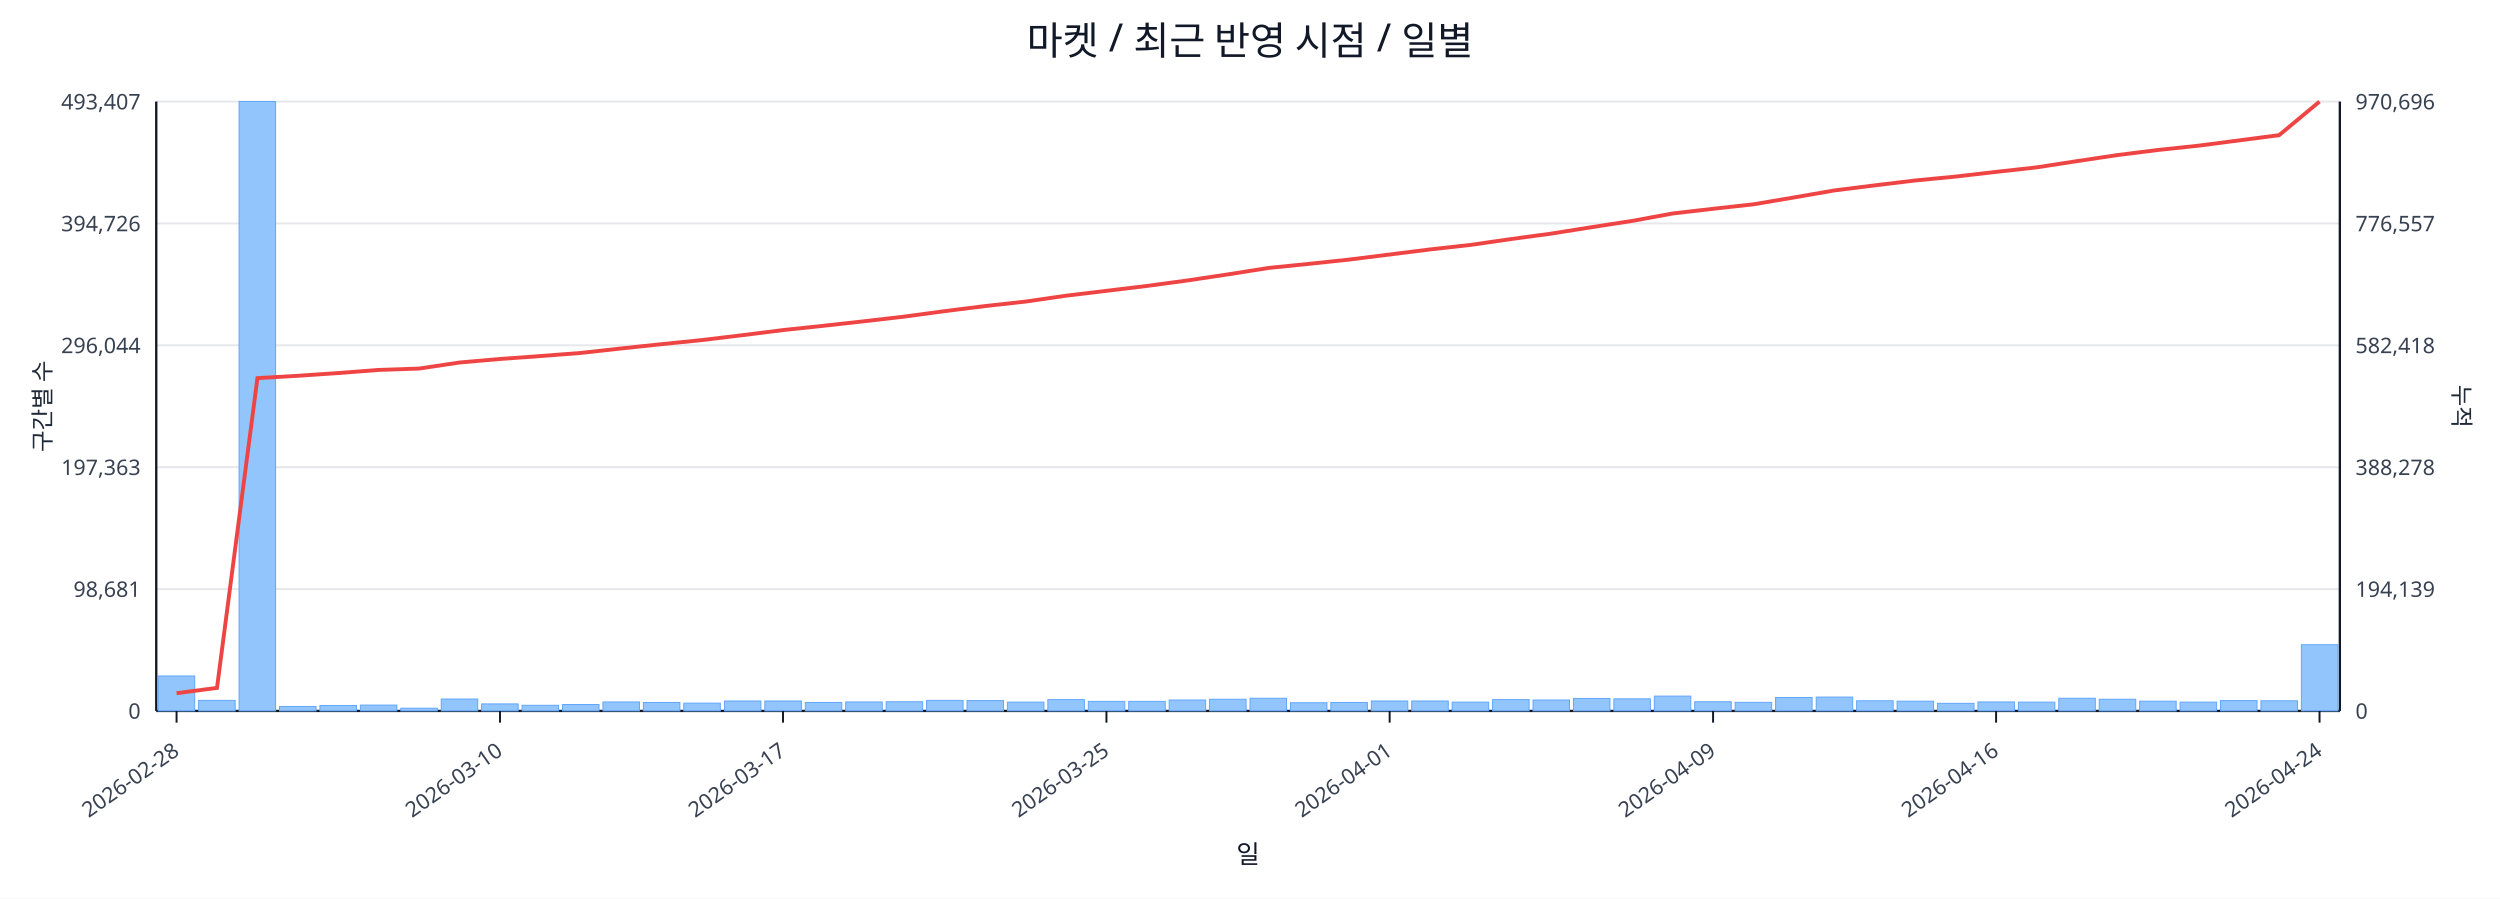
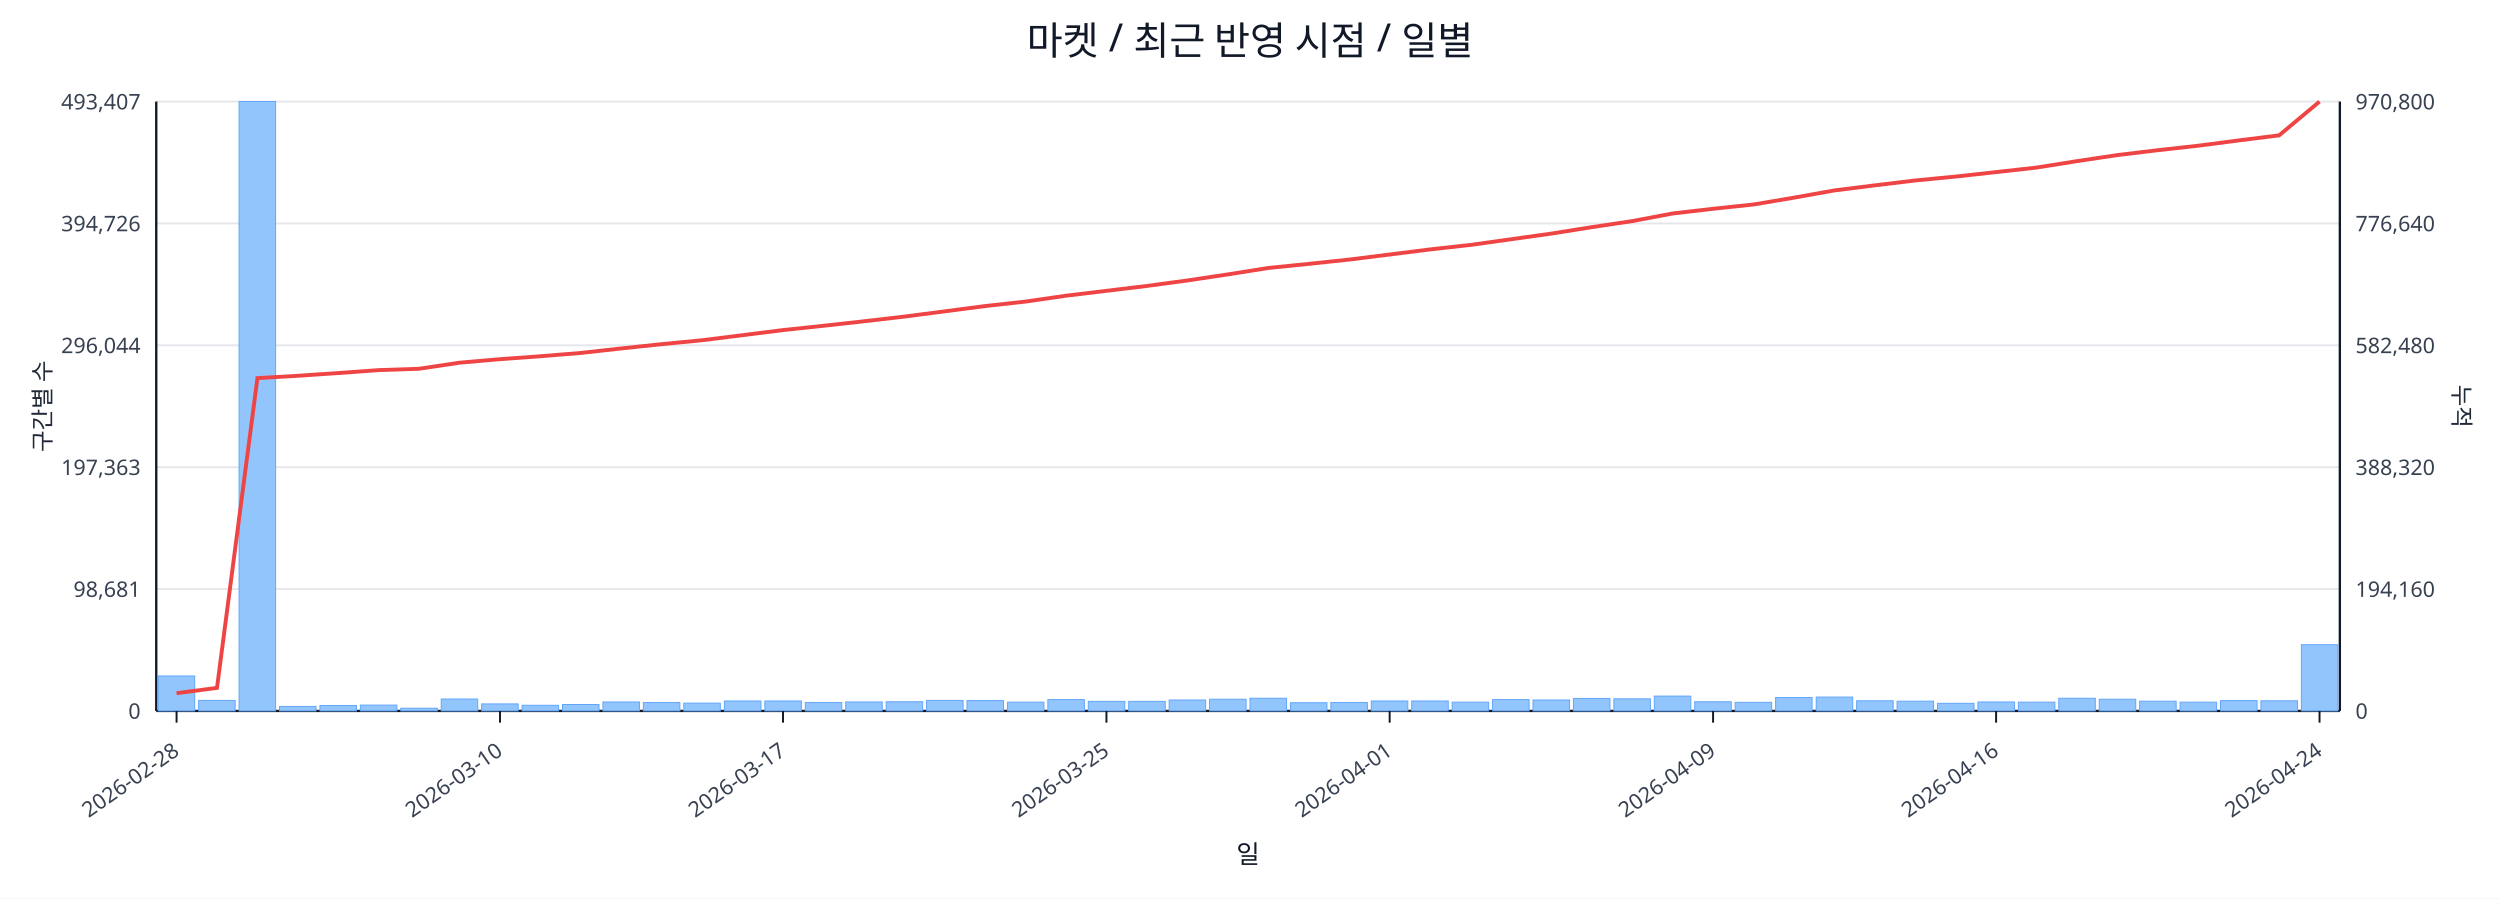
<svg xmlns="http://www.w3.org/2000/svg" width="1280" height="460" viewBox="0 0 1280 460">
  <rect x="0" y="0" width="100%" height="100%" fill="#ffffff" />
  <text x="640.0" y="28" font-size="20" text-anchor="middle" font-family="sans-serif" fill="#111827">마켓 / 최근 반영 시점 / 일별</text>
  <line x1="80.0" y1="52.0" x2="1198.0" y2="52.0" stroke="#e5e7eb" stroke-width="1" />
  <text x="72.0" y="56.0" font-size="11" text-anchor="end" font-family="sans-serif" fill="#374151">493,407</text>
-   <text x="1206.0" y="56.0" font-size="11" text-anchor="start" font-family="sans-serif" fill="#374151">970,696</text>
+   <text x="1206.0" y="56.0" font-size="11" text-anchor="start" font-family="sans-serif" fill="#374151">970,800</text>
  <line x1="80.0" y1="114.4" x2="1198.0" y2="114.4" stroke="#e5e7eb" stroke-width="1" />
  <text x="72.0" y="118.4" font-size="11" text-anchor="end" font-family="sans-serif" fill="#374151">394,726</text>
-   <text x="1206.0" y="118.4" font-size="11" text-anchor="start" font-family="sans-serif" fill="#374151">776,557</text>
+   <text x="1206.0" y="118.4" font-size="11" text-anchor="start" font-family="sans-serif" fill="#374151">776,640</text>
  <line x1="80.0" y1="176.8" x2="1198.0" y2="176.8" stroke="#e5e7eb" stroke-width="1" />
  <text x="72.0" y="180.8" font-size="11" text-anchor="end" font-family="sans-serif" fill="#374151">296,044</text>
-   <text x="1206.0" y="180.8" font-size="11" text-anchor="start" font-family="sans-serif" fill="#374151">582,418</text>
+   <text x="1206.0" y="180.8" font-size="11" text-anchor="start" font-family="sans-serif" fill="#374151">582,480</text>
  <line x1="80.0" y1="239.2" x2="1198.0" y2="239.2" stroke="#e5e7eb" stroke-width="1" />
  <text x="72.0" y="243.2" font-size="11" text-anchor="end" font-family="sans-serif" fill="#374151">197,363</text>
-   <text x="1206.0" y="243.2" font-size="11" text-anchor="start" font-family="sans-serif" fill="#374151">388,278</text>
+   <text x="1206.0" y="243.2" font-size="11" text-anchor="start" font-family="sans-serif" fill="#374151">388,320</text>
  <line x1="80.0" y1="301.6" x2="1198.0" y2="301.6" stroke="#e5e7eb" stroke-width="1" />
  <text x="72.0" y="305.6" font-size="11" text-anchor="end" font-family="sans-serif" fill="#374151">98,681</text>
-   <text x="1206.0" y="305.6" font-size="11" text-anchor="start" font-family="sans-serif" fill="#374151">194,139</text>
+   <text x="1206.0" y="305.6" font-size="11" text-anchor="start" font-family="sans-serif" fill="#374151">194,160</text>
  <line x1="80.0" y1="364.0" x2="1198.0" y2="364.0" stroke="#e5e7eb" stroke-width="1" />
  <text x="72.0" y="368.0" font-size="11" text-anchor="end" font-family="sans-serif" fill="#374151">0</text>
  <text x="1206.0" y="368.0" font-size="11" text-anchor="start" font-family="sans-serif" fill="#374151">0</text>
  <line x1="80.0" y1="364.0" x2="1198.0" y2="364.0" stroke="#111827" stroke-width="1.2" />
  <line x1="80.0" y1="52.0" x2="80.0" y2="364.0" stroke="#111827" stroke-width="1.2" />
  <line x1="1198.0" y1="52.0" x2="1198.0" y2="364.0" stroke="#111827" stroke-width="1.2" />
  <rect x="81.0" y="346.1" width="18.7" height="17.9" fill="#93c5fd" stroke="#60a5fa" stroke-width="0.5" />
  <rect x="101.7" y="358.6" width="18.7" height="5.4" fill="#93c5fd" stroke="#60a5fa" stroke-width="0.5" />
  <rect x="122.4" y="52.0" width="18.7" height="312.0" fill="#93c5fd" stroke="#60a5fa" stroke-width="0.5" />
  <rect x="143.1" y="361.7" width="18.7" height="2.3" fill="#93c5fd" stroke="#60a5fa" stroke-width="0.5" />
  <rect x="163.8" y="361.2" width="18.7" height="2.8" fill="#93c5fd" stroke="#60a5fa" stroke-width="0.5" />
  <rect x="184.5" y="361.0" width="18.7" height="3.0" fill="#93c5fd" stroke="#60a5fa" stroke-width="0.5" />
  <rect x="205.2" y="362.6" width="18.7" height="1.4" fill="#93c5fd" stroke="#60a5fa" stroke-width="0.5" />
  <rect x="225.9" y="357.9" width="18.7" height="6.1" fill="#93c5fd" stroke="#60a5fa" stroke-width="0.5" />
  <rect x="246.6" y="360.4" width="18.7" height="3.6" fill="#93c5fd" stroke="#60a5fa" stroke-width="0.5" />
  <rect x="267.3" y="361.1" width="18.7" height="2.9" fill="#93c5fd" stroke="#60a5fa" stroke-width="0.5" />
  <rect x="288.0" y="360.7" width="18.7" height="3.3" fill="#93c5fd" stroke="#60a5fa" stroke-width="0.5" />
  <rect x="308.7" y="359.4" width="18.7" height="4.6" fill="#93c5fd" stroke="#60a5fa" stroke-width="0.5" />
  <rect x="329.4" y="359.7" width="18.7" height="4.3" fill="#93c5fd" stroke="#60a5fa" stroke-width="0.5" />
  <rect x="350.1" y="360.0" width="18.7" height="4.0" fill="#93c5fd" stroke="#60a5fa" stroke-width="0.5" />
  <rect x="370.9" y="358.9" width="18.7" height="5.1" fill="#93c5fd" stroke="#60a5fa" stroke-width="0.5" />
  <rect x="391.6" y="358.9" width="18.7" height="5.1" fill="#93c5fd" stroke="#60a5fa" stroke-width="0.5" />
  <rect x="412.3" y="359.7" width="18.7" height="4.3" fill="#93c5fd" stroke="#60a5fa" stroke-width="0.5" />
  <rect x="433.0" y="359.4" width="18.7" height="4.6" fill="#93c5fd" stroke="#60a5fa" stroke-width="0.5" />
  <rect x="453.7" y="359.3" width="18.7" height="4.7" fill="#93c5fd" stroke="#60a5fa" stroke-width="0.5" />
  <rect x="474.4" y="358.6" width="18.7" height="5.4" fill="#93c5fd" stroke="#60a5fa" stroke-width="0.5" />
  <rect x="495.1" y="358.7" width="18.7" height="5.3" fill="#93c5fd" stroke="#60a5fa" stroke-width="0.5" />
  <rect x="515.8" y="359.5" width="18.7" height="4.5" fill="#93c5fd" stroke="#60a5fa" stroke-width="0.5" />
  <rect x="536.5" y="358.2" width="18.7" height="5.8" fill="#93c5fd" stroke="#60a5fa" stroke-width="0.5" />
  <rect x="557.2" y="359.1" width="18.7" height="4.9" fill="#93c5fd" stroke="#60a5fa" stroke-width="0.5" />
  <rect x="577.9" y="359.1" width="18.7" height="4.9" fill="#93c5fd" stroke="#60a5fa" stroke-width="0.5" />
  <rect x="598.6" y="358.4" width="18.7" height="5.6" fill="#93c5fd" stroke="#60a5fa" stroke-width="0.5" />
  <rect x="619.3" y="358.0" width="18.7" height="6.0" fill="#93c5fd" stroke="#60a5fa" stroke-width="0.5" />
  <rect x="640.0" y="357.5" width="18.7" height="6.5" fill="#93c5fd" stroke="#60a5fa" stroke-width="0.5" />
  <rect x="660.7" y="359.8" width="18.7" height="4.2" fill="#93c5fd" stroke="#60a5fa" stroke-width="0.5" />
  <rect x="681.4" y="359.7" width="18.7" height="4.3" fill="#93c5fd" stroke="#60a5fa" stroke-width="0.5" />
  <rect x="702.1" y="358.9" width="18.7" height="5.1" fill="#93c5fd" stroke="#60a5fa" stroke-width="0.5" />
  <rect x="722.8" y="358.9" width="18.7" height="5.1" fill="#93c5fd" stroke="#60a5fa" stroke-width="0.5" />
  <rect x="743.5" y="359.5" width="18.7" height="4.5" fill="#93c5fd" stroke="#60a5fa" stroke-width="0.5" />
  <rect x="764.2" y="358.2" width="18.7" height="5.8" fill="#93c5fd" stroke="#60a5fa" stroke-width="0.5" />
  <rect x="784.9" y="358.4" width="18.7" height="5.6" fill="#93c5fd" stroke="#60a5fa" stroke-width="0.5" />
  <rect x="805.6" y="357.6" width="18.7" height="6.4" fill="#93c5fd" stroke="#60a5fa" stroke-width="0.5" />
  <rect x="826.3" y="357.8" width="18.7" height="6.2" fill="#93c5fd" stroke="#60a5fa" stroke-width="0.5" />
  <rect x="847.0" y="356.4" width="18.7" height="7.6" fill="#93c5fd" stroke="#60a5fa" stroke-width="0.5" />
  <rect x="867.7" y="359.3" width="18.7" height="4.7" fill="#93c5fd" stroke="#60a5fa" stroke-width="0.5" />
  <rect x="888.4" y="359.6" width="18.7" height="4.4" fill="#93c5fd" stroke="#60a5fa" stroke-width="0.5" />
  <rect x="909.1" y="357.1" width="18.7" height="6.9" fill="#93c5fd" stroke="#60a5fa" stroke-width="0.5" />
  <rect x="929.9" y="356.9" width="18.7" height="7.1" fill="#93c5fd" stroke="#60a5fa" stroke-width="0.5" />
  <rect x="950.6" y="358.8" width="18.7" height="5.2" fill="#93c5fd" stroke="#60a5fa" stroke-width="0.5" />
  <rect x="971.3" y="359.0" width="18.7" height="5.0" fill="#93c5fd" stroke="#60a5fa" stroke-width="0.5" />
  <rect x="992.0" y="360.1" width="18.7" height="3.9" fill="#93c5fd" stroke="#60a5fa" stroke-width="0.5" />
  <rect x="1012.7" y="359.4" width="18.7" height="4.6" fill="#93c5fd" stroke="#60a5fa" stroke-width="0.5" />
  <rect x="1033.4" y="359.5" width="18.7" height="4.5" fill="#93c5fd" stroke="#60a5fa" stroke-width="0.5" />
  <rect x="1054.1" y="357.5" width="18.7" height="6.5" fill="#93c5fd" stroke="#60a5fa" stroke-width="0.5" />
  <rect x="1074.8" y="358.0" width="18.7" height="6.0" fill="#93c5fd" stroke="#60a5fa" stroke-width="0.5" />
  <rect x="1095.5" y="359.0" width="18.7" height="5.0" fill="#93c5fd" stroke="#60a5fa" stroke-width="0.5" />
  <rect x="1116.2" y="359.5" width="18.7" height="4.5" fill="#93c5fd" stroke="#60a5fa" stroke-width="0.5" />
  <rect x="1136.9" y="358.7" width="18.7" height="5.3" fill="#93c5fd" stroke="#60a5fa" stroke-width="0.5" />
  <rect x="1157.6" y="358.8" width="18.7" height="5.2" fill="#93c5fd" stroke="#60a5fa" stroke-width="0.5" />
  <rect x="1178.3" y="330.1" width="18.7" height="33.9" fill="#93c5fd" stroke="#60a5fa" stroke-width="0.5" />
-   <polyline fill="none" stroke="#ef4444" stroke-width="2" points="90.4,354.9 111.1,352.2 131.8,193.6 152.5,192.4 173.2,191.0 193.9,189.4 214.6,188.7 235.3,185.6 256.0,183.8 276.7,182.3 297.4,180.7 318.1,178.4 338.8,176.2 359.5,174.1 380.2,171.6 400.9,169.0 421.6,166.8 442.3,164.5 463.0,162.1 483.7,159.3 504.4,156.7 525.1,154.4 545.8,151.4 566.5,148.9 587.2,146.4 607.9,143.6 628.6,140.5 649.4,137.2 670.1,135.1 690.8,132.9 711.5,130.3 732.2,127.7 752.9,125.4 773.6,122.4 794.3,119.6 815.0,116.3 835.7,113.1 856.4,109.3 877.1,106.9 897.8,104.6 918.5,101.1 939.2,97.5 959.9,94.9 980.6,92.4 1001.3,90.4 1022.0,88.0 1042.7,85.7 1063.4,82.5 1084.1,79.4 1104.8,76.8 1125.5,74.6 1146.2,71.9 1166.9,69.2 1187.6,52.0" />
+   <polyline fill="none" stroke="#ef4444" stroke-width="2" points="90.4,354.9 111.1,352.2 131.8,193.6 152.5,192.4 173.2,191.0 193.9,189.5 214.6,188.8 235.3,185.7 256.0,183.9 276.7,182.4 297.4,180.7 318.1,178.4 338.8,176.2 359.5,174.2 380.2,171.6 400.9,169.0 421.6,166.8 442.3,164.5 463.0,162.1 483.7,159.4 504.4,156.7 525.1,154.4 545.8,151.4 566.5,148.9 587.2,146.4 607.9,143.6 628.6,140.5 649.4,137.2 670.1,135.1 690.8,132.9 711.5,130.3 732.2,127.7 752.9,125.4 773.6,122.5 794.3,119.6 815.0,116.3 835.7,113.2 856.4,109.3 877.1,106.9 897.8,104.7 918.5,101.2 939.2,97.5 959.9,94.9 980.6,92.4 1001.3,90.4 1022.0,88.1 1042.7,85.8 1063.4,82.5 1084.1,79.4 1104.8,76.9 1125.5,74.6 1146.2,71.9 1166.9,69.3 1187.6,52.0" />
  <line x1="90.4" y1="364.0" x2="90.4" y2="370.0" stroke="#111827" stroke-width="1" />
  <text x="92.4" y="386.0" font-size="11" text-anchor="end" transform="rotate(-35 92.4 386.0)" font-family="sans-serif" fill="#374151">2026-02-28</text>
  <line x1="256.0" y1="364.0" x2="256.0" y2="370.0" stroke="#111827" stroke-width="1" />
  <text x="258.0" y="386.0" font-size="11" text-anchor="end" transform="rotate(-35 258.0 386.0)" font-family="sans-serif" fill="#374151">2026-03-10</text>
  <line x1="400.9" y1="364.0" x2="400.9" y2="370.0" stroke="#111827" stroke-width="1" />
  <text x="402.9" y="386.0" font-size="11" text-anchor="end" transform="rotate(-35 402.9 386.0)" font-family="sans-serif" fill="#374151">2026-03-17</text>
  <line x1="566.5" y1="364.0" x2="566.5" y2="370.0" stroke="#111827" stroke-width="1" />
  <text x="568.5" y="386.0" font-size="11" text-anchor="end" transform="rotate(-35 568.5 386.0)" font-family="sans-serif" fill="#374151">2026-03-25</text>
  <line x1="711.5" y1="364.0" x2="711.5" y2="370.0" stroke="#111827" stroke-width="1" />
  <text x="713.5" y="386.0" font-size="11" text-anchor="end" transform="rotate(-35 713.5 386.0)" font-family="sans-serif" fill="#374151">2026-04-01</text>
  <line x1="877.1" y1="364.0" x2="877.1" y2="370.0" stroke="#111827" stroke-width="1" />
  <text x="879.1" y="386.0" font-size="11" text-anchor="end" transform="rotate(-35 879.1 386.0)" font-family="sans-serif" fill="#374151">2026-04-09</text>
  <line x1="1022.0" y1="364.0" x2="1022.0" y2="370.0" stroke="#111827" stroke-width="1" />
  <text x="1024.0" y="386.0" font-size="11" text-anchor="end" transform="rotate(-35 1024.0 386.0)" font-family="sans-serif" fill="#374151">2026-04-16</text>
  <line x1="1187.6" y1="364.0" x2="1187.6" y2="370.0" stroke="#111827" stroke-width="1" />
  <text x="1189.6" y="386.0" font-size="11" text-anchor="end" transform="rotate(-35 1189.6 386.0)" font-family="sans-serif" fill="#374151">2026-04-24</text>
  <text x="26" y="208.0" font-size="12" transform="rotate(-90 26 208.0)" text-anchor="middle" font-family="sans-serif" fill="#1f2937">구간별 수</text>
  <text x="1256.0" y="208.0" font-size="12" transform="rotate(90 1256.0 208.0)" text-anchor="middle" font-family="sans-serif" fill="#1f2937">누적</text>
  <text x="639.0" y="442.0" font-size="13" text-anchor="middle" font-family="sans-serif" fill="#111827">일</text>
</svg>
